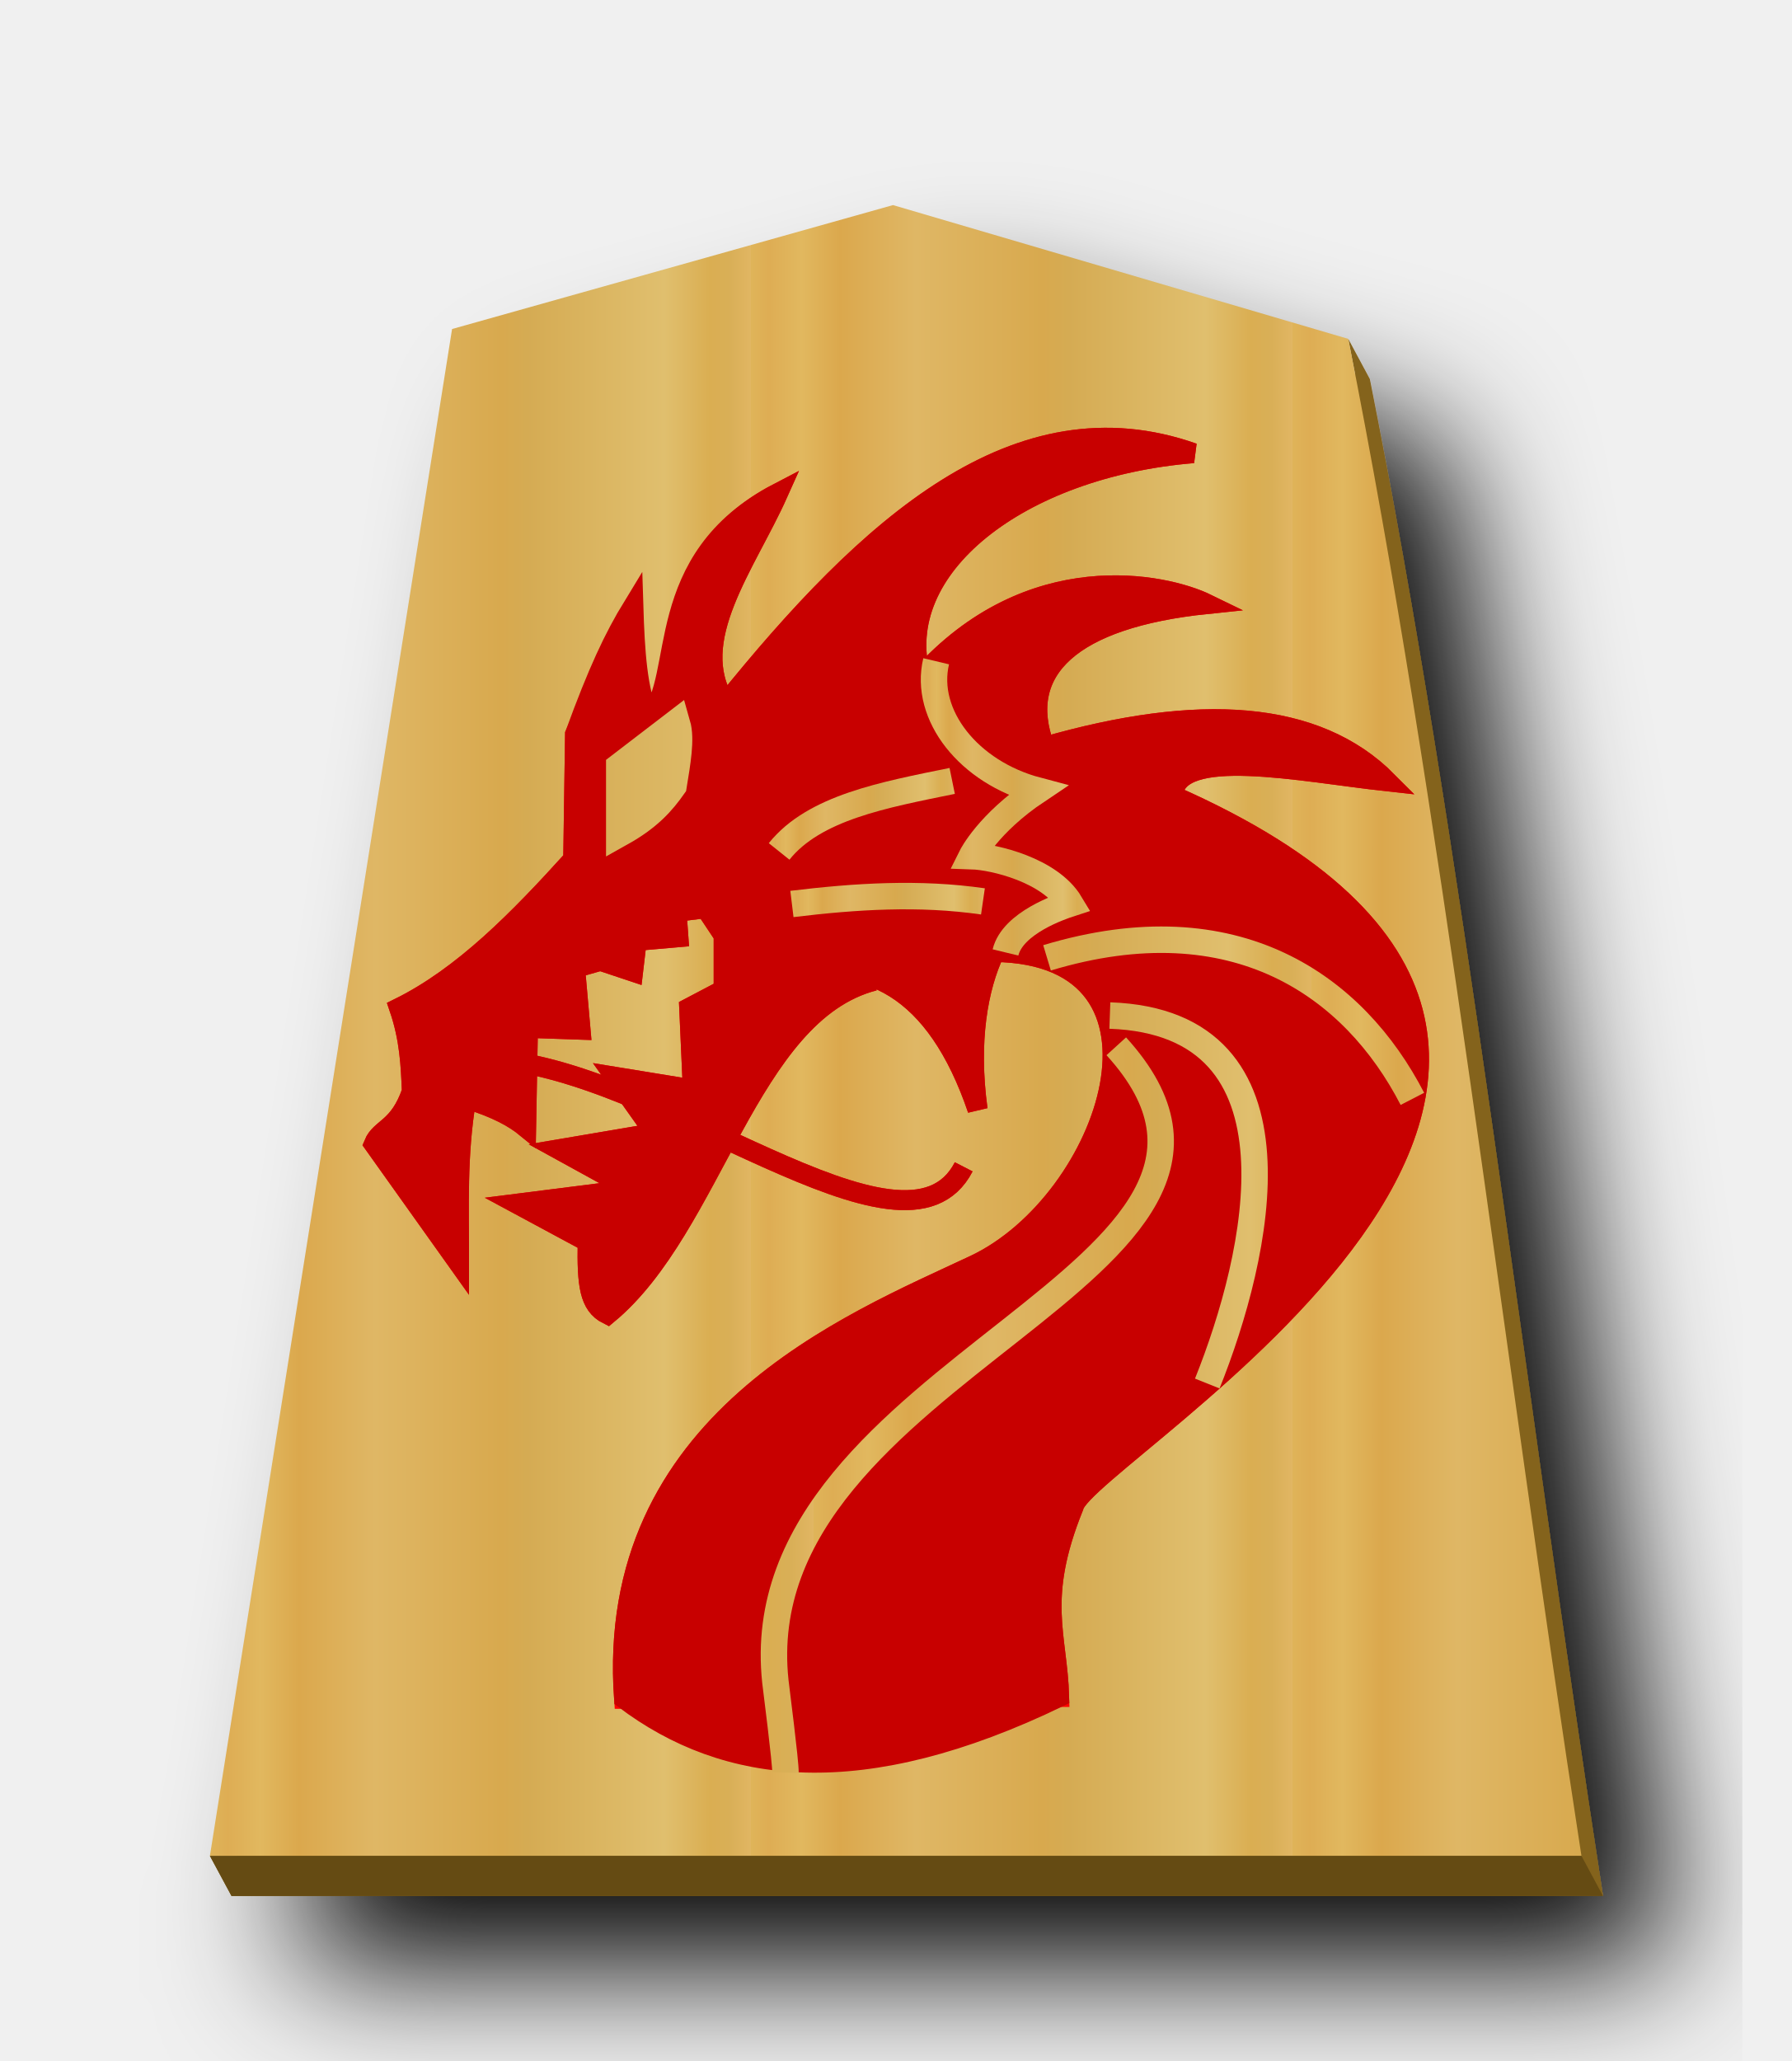
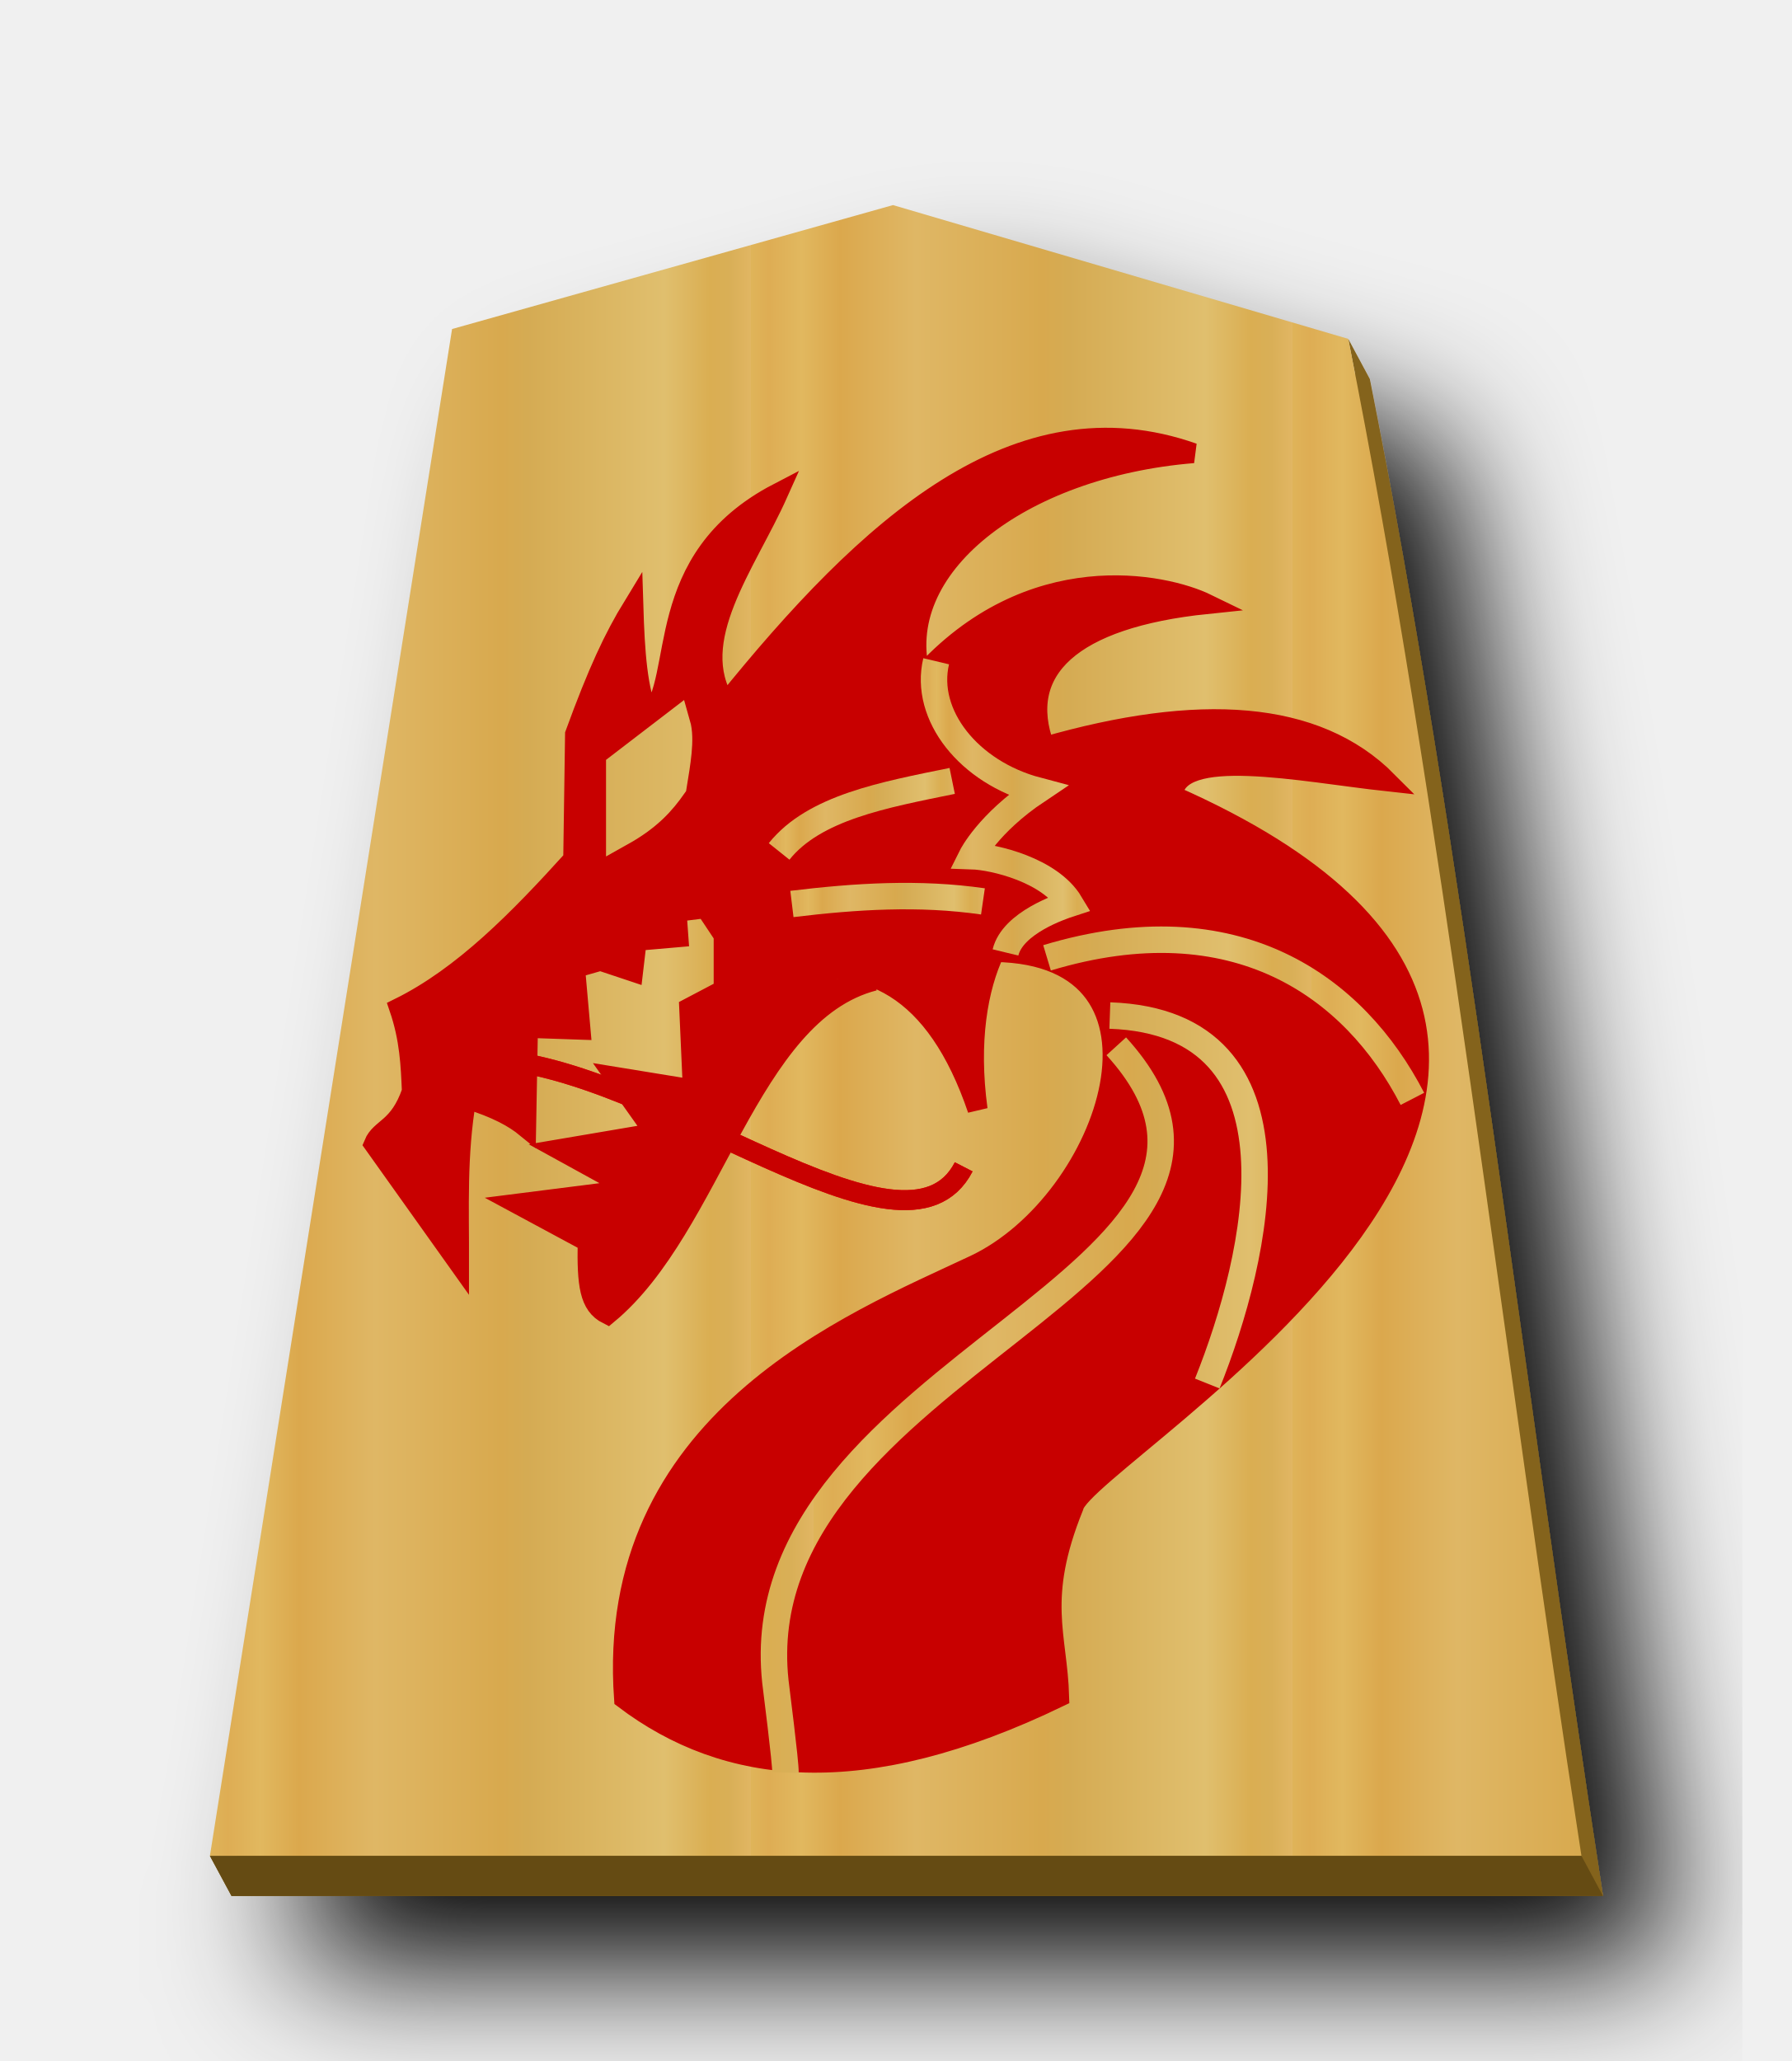
<svg xmlns="http://www.w3.org/2000/svg" xmlns:xlink="http://www.w3.org/1999/xlink" width="52.157" height="60" version="1.1" id="svg1717">
  <defs id="defs1721">
    <filter style="color-interpolation-filters:sRGB" id="filter1552">
      <feFlood flood-opacity="0.498" flood-color="rgb(0,0,0)" result="flood" id="feFlood1542" />
      <feComposite in="flood" in2="SourceGraphic" operator="in" result="composite1" id="feComposite1544" />
      <feGaussianBlur in="composite1" stdDeviation="2.5" result="blur" id="feGaussianBlur1546" />
      <feOffset dx="4.57967e-15" dy="4.41314e-15" result="offset" id="feOffset1548" />
      <feComposite in="SourceGraphic" in2="offset" operator="over" result="composite2" id="feComposite1550" />
    </filter>
    <filter style="color-interpolation-filters:sRGB" id="filter1540">
      <feFlood flood-opacity="0.498" flood-color="rgb(0,0,0)" result="flood" id="feFlood1530" />
      <feComposite in="flood" in2="SourceGraphic" operator="in" result="composite1" id="feComposite1532" />
      <feGaussianBlur in="composite1" stdDeviation="2.5" result="blur" id="feGaussianBlur1534" />
      <feOffset dx="4.57967e-15" dy="4.41314e-15" result="offset" id="feOffset1536" />
      <feComposite in="SourceGraphic" in2="offset" operator="over" result="composite2" id="feComposite1538" />
    </filter>
    <filter id="drop-shadow-9">
      <feGaussianBlur in="SourceAlpha" result="blur" stdDeviation="2" id="feGaussianBlur5056" />
      <feOffset result="offsetBlur" dx="2" dy="2" id="feOffset5058" />
      <feBlend in="SourceGraphic" in2="offsetBlur" mode="normal" id="feBlend5060" />
    </filter>
    <filter id="drop-shadow-2">
      <feGaussianBlur in="SourceAlpha" result="blur" stdDeviation="2" id="feGaussianBlur6807" />
      <feOffset result="offsetBlur" dx="2" dy="2" id="feOffset6809" />
      <feBlend in="SourceGraphic" in2="offsetBlur" mode="normal" id="feBlend6811" />
    </filter>
    <filter id="drop-shadow-2-8">
      <feGaussianBlur in="SourceAlpha" result="blur" stdDeviation="2" id="feGaussianBlur6807-2" />
      <feOffset result="offsetBlur" dx="2" dy="2" id="feOffset6809-8" />
      <feBlend in="SourceGraphic" in2="offsetBlur" mode="normal" id="feBlend6811-0" />
    </filter>
    <filter id="drop-shadow-6">
      <feGaussianBlur in="SourceAlpha" result="blur" stdDeviation="2" id="feGaussianBlur5056-9" />
      <feOffset result="offsetBlur" dx="2" dy="2" id="feOffset5058-0" />
      <feBlend in="SourceGraphic" in2="offsetBlur" mode="normal" id="feBlend5060-9" />
    </filter>
    <filter id="drop-shadow-22">
      <feGaussianBlur in="SourceAlpha" result="blur" stdDeviation="2" id="feGaussianBlur5056-0-5" />
      <feOffset result="offsetBlur" dx="2" dy="2" id="feOffset5058-0-0" />
      <feBlend in="SourceGraphic" in2="offsetBlur" mode="normal" id="feBlend5060-0" />
    </filter>
    <linearGradient id="linearGradient12530">
      <stop style="stop-color:#dfb459;stop-opacity:1" offset="0" id="stop12526" />
      <stop id="stop16843" offset="0.033" style="stop-color:#dead54;stop-opacity:1" />
      <stop id="stop12556" offset="0.093" style="stop-color:#e1b85f;stop-opacity:1" />
      <stop id="stop12532" offset="0.165" style="stop-color:#dba84d;stop-opacity:1" />
      <stop style="stop-color:#dfb765;stop-opacity:1" offset="0.305" id="stop12564" />
      <stop style="stop-color:#d8a94e;stop-opacity:1" offset="0.539" id="stop12558" />
      <stop id="stop12562" offset="0.586" style="stop-color:#d5ab53;stop-opacity:1" />
      <stop style="stop-color:#e0bf6e;stop-opacity:1" offset="0.84" id="stop12534" />
      <stop id="stop16845" offset="0.924" style="stop-color:#daae52;stop-opacity:1" />
      <stop id="stop12560" offset="0.962" style="stop-color:#d9af57;stop-opacity:1" />
      <stop style="stop-color:#e1b663;stop-opacity:1" offset="1" id="stop12528" />
    </linearGradient>
    <linearGradient xlink:href="#linearGradient12530" id="linearGradient54948" x1="-30.849" y1="30.267" x2="-15.094" y2="30.267" gradientUnits="userSpaceOnUse" spreadMethod="repeat" />
    <filter id="drop-shadow-62">
      <feGaussianBlur in="SourceAlpha" result="blur" stdDeviation="2" id="feGaussianBlur5056-7" />
      <feOffset result="offsetBlur" dx="2" dy="2" id="feOffset5058-9" />
      <feBlend in="SourceGraphic" in2="offsetBlur" mode="normal" id="feBlend5060-1" />
    </filter>
    <filter id="drop-shadow-27">
      <feGaussianBlur in="SourceAlpha" result="blur" stdDeviation="2" id="feGaussianBlur5056-5" />
      <feOffset result="offsetBlur" dx="2" dy="2" id="feOffset5058-6" />
      <feBlend in="SourceGraphic" in2="offsetBlur" mode="normal" id="feBlend5060-96" />
    </filter>
    <linearGradient xlink:href="#linearGradient12530" id="linearGradient56779" x1="74.183" y1="175.275" x2="97.521" y2="175.275" gradientUnits="userSpaceOnUse" spreadMethod="repeat" />
    <linearGradient xlink:href="#linearGradient12530" id="linearGradient56781" x1="74.42" y1="166.883" x2="96.477" y2="166.883" gradientUnits="userSpaceOnUse" spreadMethod="repeat" />
    <linearGradient xlink:href="#linearGradient12530" id="linearGradient56783" x1="75.616" y1="159.699" x2="96.529" y2="159.699" gradientUnits="userSpaceOnUse" spreadMethod="repeat" />
    <linearGradient xlink:href="#linearGradient12530" id="linearGradient56785" x1="76.354" y1="184.13" x2="81.431" y2="184.13" gradientUnits="userSpaceOnUse" />
    <linearGradient xlink:href="#linearGradient12530" id="linearGradient56787" x1="95.724" y1="151.622" x2="103.167" y2="151.622" gradientUnits="userSpaceOnUse" />
    <linearGradient xlink:href="#linearGradient12530" id="linearGradient56789" x1="96.587" y1="155.069" x2="104.367" y2="155.069" gradientUnits="userSpaceOnUse" />
    <linearGradient xlink:href="#linearGradient12530" id="linearGradient56791" x1="75.609" y1="151.302" x2="96.28" y2="151.302" gradientUnits="userSpaceOnUse" gradientTransform="matrix(1.444932,0,0,1.444932,-39.63587,-68.39508)" />
    <linearGradient xlink:href="#linearGradient12530" id="linearGradient56799" x1="75.609" y1="151.302" x2="96.28" y2="151.302" gradientUnits="userSpaceOnUse" gradientTransform="matrix(1.444932,0,0,1.444932,-39.63587,-68.39508)" />
  </defs>
  <filter id="drop-shadow">
    <feGaussianBlur in="SourceAlpha" result="blur" stdDeviation="2" id="feGaussianBlur1692" />
    <feOffset result="offsetBlur" dx="2" dy="2" id="feOffset1694" />
    <feBlend in="SourceGraphic" in2="offsetBlur" mode="normal" id="feBlend1696" />
  </filter>
  <g transform="matrix(1.333333,0,0,-1.333333,-70.30806,375.8507)" style="display:inline" id="g9438">
    <g transform="matrix(0.75,0,0,-0.75,80.92333,281.2116)" id="g55026" style="fill:#75581b;fill-opacity:1;filter:url(#drop-shadow-6)">
      <path style="fill:#84631f;fill-opacity:1" d="M 26.629 7.139 L 13.791 10.748 L 6.926 54.027 L 6.111 54.029 L 6.74 55.197 L 46.674 55.197 C 44.371 40.312 42.599 24.648 39.885 11.035 L 39.256 9.865 L 39.459 10.91 L 26.629 7.139 z " transform="translate(-37.5897,-0.9019494)" id="path55024" />
    </g>
    <g style="fill:#ffd5e5;fill-opacity:1" id="g5765" transform="matrix(0.75,0,0,-0.75,80.45142,282.088)">
      <path style="fill:url(#linearGradient54948);fill-opacity:1" id="path5763" d="m -10.96,6.237 -12.838,3.608 -7.051,44.45 39.934,-1.77e-4 c -2.303,-14.885 -4.076,-30.551 -6.79,-44.163 z" />
    </g>
    <path style="fill:#654b13;stroke:none;stroke-width:0.75px;stroke-linecap:butt;stroke-linejoin:miter;stroke-opacity:1;fill-opacity:1" d="m 57.315,241.366 0.472,-0.876 h 29.95 l -0.471,0.876 z" id="path55035" />
    <g transform="matrix(0.5458974,0,0,-0.5458974,17.26337,346.8897)" id="g5991">
-       <path style="fill:#ff0000;fill-opacity:1;stroke:#ff0000;stroke-width:0.8;stroke-linecap:butt;stroke-linejoin:miter;stroke-miterlimit:4;stroke-dasharray:none;stroke-opacity:1" d="m 99.939,158.298 c -5.05,1.298 -6.423,9.839 -10.661,13.344 -0.736,-0.368 -0.828,-1.192 -0.798,-2.901 l -2.828,-1.523 4.569,-0.58 -2.901,-1.595 3.844,-0.653 -1.595,-2.248 3.118,0.508 -0.145,-3.263 1.378,-0.725 V 156.485 l -0.725,-1.088 -1.16,0.145 0.073,1.015 -1.668,0.145 -0.145,1.233 -1.305,-0.435 -1.015,0.29 0.218,2.466 -2.103,-0.072 -0.073,3.989 c -0.474,-0.387 -1.149,-0.774 -2.393,-1.16 -0.385,2.272 -0.286,4.327 -0.29,6.6 l -3.409,-4.786 c 0.27,-0.657 1.007,-0.598 1.523,-2.103 -0.045,-1.05 -0.085,-2.098 -0.508,-3.336 2.56,-1.264 4.783,-3.539 6.962,-5.947 l 0.073,-5.004 c 1.773,-3.962 2.114,-2.915 2.901,-0.072 1.446,-1.538 0.089,-6.905 5.222,-9.573 -1.287,2.877 -3.691,5.894 -2.103,8.413 5.712,-7.082 11.658,-12.498 18.711,-10.008 -6.96,0.571 -12.106,4.596 -10.904,8.948 4.373,-4.886 9.736,-3.754 11.456,-2.915 -5.427,0.561 -7.647,2.641 -6.499,5.715 6.145,-1.765 10.849,-1.497 13.707,1.378 -3.442,-0.376 -8.448,-1.443 -8.58,0.571 24.088,10.629 -3.532,26.368 -3.966,28.437 -1.502,3.714 -0.65,5.123 -0.58,7.615 l -17.405,0.072 c -0.79,-11.119 9.081,-15.023 14.019,-17.348 5.409,-2.547 8.743,-12.412 0.809,-12.521 -0.674,1.42 -1.059,3.566 -0.686,6.3 -1.656,-4.871 -4.462,-6.293 -8.05,-5.367" id="path5923" />
      <g id="g5959" style="stroke-width:0.8;stroke-miterlimit:4;stroke-dasharray:none">
        <path id="path5925" d="m 76.815,188.497 c -0.383,-1.615 0.982,-3.333 3.033,-3.876 -1.475,-0.986 -1.966,-1.97 -1.966,-1.97 0.661,-0.021 2.352,-0.417 2.954,-1.423 -0.279,-0.091 -1.725,-0.574 -1.941,-1.465" style="display:inline;fill:none;stroke:#ffffff;stroke-width:0.6;stroke-linecap:butt;stroke-linejoin:miter;stroke-miterlimit:4;stroke-dasharray:none;stroke-opacity:1" transform="matrix(1.333333,0,0,-1.333333,0,396.8507)" />
        <g id="g5957" style="stroke-width:0.8;stroke-miterlimit:4;stroke-dasharray:none">
          <g id="g5949" style="stroke:#ffffff;stroke-width:0.8;stroke-miterlimit:4;stroke-dasharray:none">
            <path id="path5927" d="m 106.855,157.383 c 7.556,-2.277 12.294,1.142 14.615,5.641" style="fill:none;stroke:#ffffff;stroke-width:0.8;stroke-linecap:butt;stroke-linejoin:miter;stroke-miterlimit:4;stroke-dasharray:none;stroke-opacity:1" />
            <path id="path5929" d="m 109.368,159.691 c 8.144,0.284 5.927,9.657 3.897,14.718" style="fill:none;stroke:#ffffff;stroke-width:0.8;stroke-linecap:butt;stroke-linejoin:miter;stroke-miterlimit:4;stroke-dasharray:none;stroke-opacity:1" />
-             <path id="path5931" d="m 113.778,156.87 c 3.371,1.833 6.189,4.367 4.974,12" style="fill:none;stroke:#ffffff;stroke-width:0.8;stroke-linecap:butt;stroke-linejoin:miter;stroke-miterlimit:4;stroke-dasharray:none;stroke-opacity:1" />
-             <path id="path5933" d="m 108.701,173.639 c -1.781,0.807 -2.699,7.632 -1.436,7.231" style="fill:none;stroke:#ffffff;stroke-width:0.8;stroke-linecap:butt;stroke-linejoin:miter;stroke-miterlimit:4;stroke-dasharray:none;stroke-opacity:1" />
            <g style="stroke:#ffffff;stroke-width:0.8;stroke-miterlimit:4;stroke-dasharray:none" id="g5947">
-               <path style="fill:none;stroke:#ffffff;stroke-width:0.8;stroke-linecap:butt;stroke-linejoin:miter;stroke-miterlimit:4;stroke-dasharray:none;stroke-opacity:1" d="m 114.035,161.742 c 2.846,11.105 -15.307,14.109 -12.666,25.128" id="path5935" />
              <path style="fill:none;stroke:#ffffff;stroke-width:0.8;stroke-linecap:butt;stroke-linejoin:miter;stroke-miterlimit:4;stroke-dasharray:none;stroke-opacity:1" d="m 109.625,160.921 c 8.402,9.23 -15.847,12.912 -13.538,26.102" id="path5937" />
-               <path style="fill:none;stroke:#ffffff;stroke-width:0.8;stroke-linecap:butt;stroke-linejoin:miter;stroke-miterlimit:4;stroke-dasharray:none;stroke-opacity:1" d="m 106.137,168.101 2.82,1.333" id="path5939" />
-               <path style="fill:none;stroke:#ffffff;stroke-width:0.8;stroke-linecap:butt;stroke-linejoin:miter;stroke-miterlimit:4;stroke-dasharray:none;stroke-opacity:1" d="m 100.958,171.075 c 0.944,1.219 1.638,2.318 3.128,2.308" id="path5941" />
-               <path style="fill:none;stroke:#ffffff;stroke-width:0.8;stroke-linecap:butt;stroke-linejoin:miter;stroke-miterlimit:4;stroke-dasharray:none;stroke-opacity:1" d="m 94.548,175.126 c 0.727,1.872 3.111,1.784 5.282,1.949" id="path5943" />
-               <path style="fill:none;stroke:#ffffff;stroke-width:0.8;stroke-linecap:butt;stroke-linejoin:miter;stroke-miterlimit:4;stroke-dasharray:none;stroke-opacity:1" d="m 91.061,180.1 c 0.097,3.528 2.614,3.75 4.974,3.949" id="path5945" />
            </g>
          </g>
-           <path style="fill:none;stroke:#ffffff;stroke-width:0.8;stroke-linecap:butt;stroke-linejoin:miter;stroke-miterlimit:4;stroke-dasharray:none;stroke-opacity:1" d="m 93.112,152.255 c 2.017,-2.722 3.803,-5.72 7.128,-6.872" id="path5951" />
          <path style="fill:none;stroke:#ffffff;stroke-width:0.8;stroke-linecap:butt;stroke-linejoin:miter;stroke-miterlimit:4;stroke-dasharray:none;stroke-opacity:1" d="m 96.65,155.229 c 2.547,-0.309 5.094,-0.472 7.641,-0.103" id="path5953" />
          <path style="fill:none;stroke:#ffffff;stroke-width:0.8;stroke-linecap:butt;stroke-linejoin:miter;stroke-miterlimit:4;stroke-dasharray:none;stroke-opacity:1" d="m 96.138,153.127 c 1.403,-1.755 4.191,-2.262 6.923,-2.82" id="path5955" />
        </g>
      </g>
      <path style="fill:#ffffff;fill-opacity:1;stroke:#ffffff;stroke-width:0.8;stroke-linecap:butt;stroke-linejoin:miter;stroke-miterlimit:4;stroke-dasharray:none;stroke-opacity:1" d="m 91.112,149.793 -1.538,1.179 v 1.795 l 1.436,-1.282 z" id="path5961" />
      <path style="fill:none;stroke:#ff0000;stroke-width:0.8;stroke-linecap:butt;stroke-linejoin:miter;stroke-miterlimit:4;stroke-dasharray:none;stroke-opacity:1" d="m 84.446,161.434 c 6.802,0.229 16.721,8.885 19.076,4.308" id="path5963" />
      <path id="path5965" d="m 99.939,158.298 c -5.05,1.298 -6.423,9.839 -10.661,13.344 -0.736,-0.368 -0.828,-1.192 -0.798,-2.901 l -2.828,-1.523 4.569,-0.58 -2.901,-1.595 3.844,-0.653 -1.595,-2.248 3.118,0.508 -0.145,-3.263 1.378,-0.725 V 156.485 l -0.725,-1.088 -1.16,0.145 0.073,1.015 -1.668,0.145 -0.145,1.233 -1.305,-0.435 -1.015,0.29 0.218,2.466 -2.103,-0.072 -0.073,3.989 c -0.474,-0.387 -1.149,-0.774 -2.393,-1.16 -0.385,2.272 -0.286,4.327 -0.29,6.6 l -3.409,-4.786 c 0.27,-0.657 1.007,-0.598 1.523,-2.103 -0.045,-1.05 -0.085,-2.098 -0.508,-3.336 2.56,-1.264 4.783,-3.539 6.962,-5.947 l 0.073,-5.004 c 0.912,-2.498 1.545,-3.851 2.331,-5.136 0.057,1.858 0.158,3.396 0.632,4.446 1.446,-1.538 0.028,-6.287 5.16,-8.955 -1.287,2.877 -3.691,5.894 -2.103,8.413 5.712,-7.082 11.658,-12.498 18.711,-10.008 -6.96,0.571 -12.106,4.596 -10.904,8.948 4.373,-4.886 9.736,-3.754 11.456,-2.915 -5.427,0.561 -7.647,2.641 -6.499,5.715 6.145,-1.765 10.849,-1.497 13.707,1.378 -3.442,-0.376 -8.448,-1.443 -8.58,0.571 24.088,10.629 -3.532,26.368 -3.966,28.437 -1.502,3.714 -0.65,5.123 -0.58,7.615 -7.879,3.808 -13.315,3.165 -17.405,0.072 -0.79,-11.119 9.081,-15.023 14.019,-17.348 5.409,-2.547 8.743,-12.412 0.809,-12.521 -0.674,1.42 -1.059,3.566 -0.686,6.3 -1.656,-4.871 -4.462,-6.293 -8.05,-5.367" style="fill:#c80000;fill-opacity:1;stroke:#c80000;stroke-width:0.8;stroke-linecap:butt;stroke-linejoin:miter;stroke-miterlimit:4;stroke-dasharray:none;stroke-opacity:1" />
      <g style="stroke-width:0.8;stroke-miterlimit:4;stroke-dasharray:none" id="g5985">
        <path transform="matrix(1.333333,0,0,-1.333333,0,396.8507)" style="display:inline;fill:none;stroke:url(#linearGradient56785);stroke-width:0.793;stroke-linecap:butt;stroke-linejoin:miter;stroke-miterlimit:4;stroke-dasharray:none;stroke-opacity:1" d="m 76.815,188.497 c -0.383,-1.615 0.982,-3.333 3.033,-3.876 -1.475,-0.986 -1.966,-1.97 -1.966,-1.97 0.661,-0.021 2.352,-0.417 2.954,-1.423 -0.279,-0.091 -1.725,-0.574 -1.941,-1.465" id="path5967" />
        <g style="stroke-width:0.8;stroke-miterlimit:4;stroke-dasharray:none" id="g5983">
          <g style="stroke:#ffffff;stroke-width:0.8;stroke-miterlimit:4;stroke-dasharray:none" id="g5977">
            <path style="fill:none;stroke:url(#linearGradient56783);stroke-width:1.058;stroke-linecap:butt;stroke-linejoin:miter;stroke-miterlimit:4;stroke-dasharray:none;stroke-opacity:1" d="m 106.855,157.383 c 7.556,-2.277 12.294,1.142 14.615,5.641" id="path5969" />
            <path style="fill:none;stroke:url(#linearGradient56781);stroke-width:1.058;stroke-linecap:butt;stroke-linejoin:miter;stroke-miterlimit:4;stroke-dasharray:none;stroke-opacity:1" d="m 109.368,159.691 c 8.144,0.284 5.927,9.657 3.897,14.718" id="path5971" />
            <g id="g5975" style="stroke:#ffffff;stroke-width:0.8;stroke-miterlimit:4;stroke-dasharray:none">
              <path id="path5973" d="m 109.625,160.921 c 8.252,9.066 -14.993,12.779 -13.637,25.406 0.025,0.229 0.413,3.232 0.404,3.645" style="fill:none;stroke:url(#linearGradient56779);stroke-width:1.058;stroke-linecap:butt;stroke-linejoin:miter;stroke-miterlimit:4;stroke-dasharray:none;stroke-opacity:1" />
            </g>
          </g>
          <path id="path5979" d="m 96.65,155.229 c 2.547,-0.309 5.094,-0.472 7.641,-0.103" style="fill:none;stroke:url(#linearGradient56789);stroke-width:1.058;stroke-linecap:butt;stroke-linejoin:miter;stroke-miterlimit:4;stroke-dasharray:none;stroke-opacity:1" />
          <path id="path5981" d="m 96.138,153.127 c 1.403,-1.755 4.191,-2.262 6.923,-2.82" style="fill:none;stroke:url(#linearGradient56787);stroke-width:1.058;stroke-linecap:butt;stroke-linejoin:miter;stroke-miterlimit:4;stroke-dasharray:none;stroke-opacity:1" />
        </g>
      </g>
      <path id="path5987" d="m 92.015,148.046 -2.223,1.704 v 2.593 c 1.122,-0.627 1.645,-1.241 2.075,-1.852 0.148,-0.913 0.319,-1.851 0.148,-2.445 z" style="fill:url(#linearGradient56799);fill-opacity:1;stroke:url(#linearGradient56791);stroke-width:1.156;stroke-linecap:butt;stroke-linejoin:miter;stroke-miterlimit:4;stroke-dasharray:none;stroke-opacity:1" />
      <path id="path5989" d="m 84.446,161.434 c 6.802,0.229 16.721,8.885 19.076,4.308" style="fill:none;stroke:#c80000;stroke-width:0.8;stroke-linecap:butt;stroke-linejoin:miter;stroke-miterlimit:4;stroke-dasharray:none;stroke-opacity:1" />
    </g>
  </g>
</svg>
